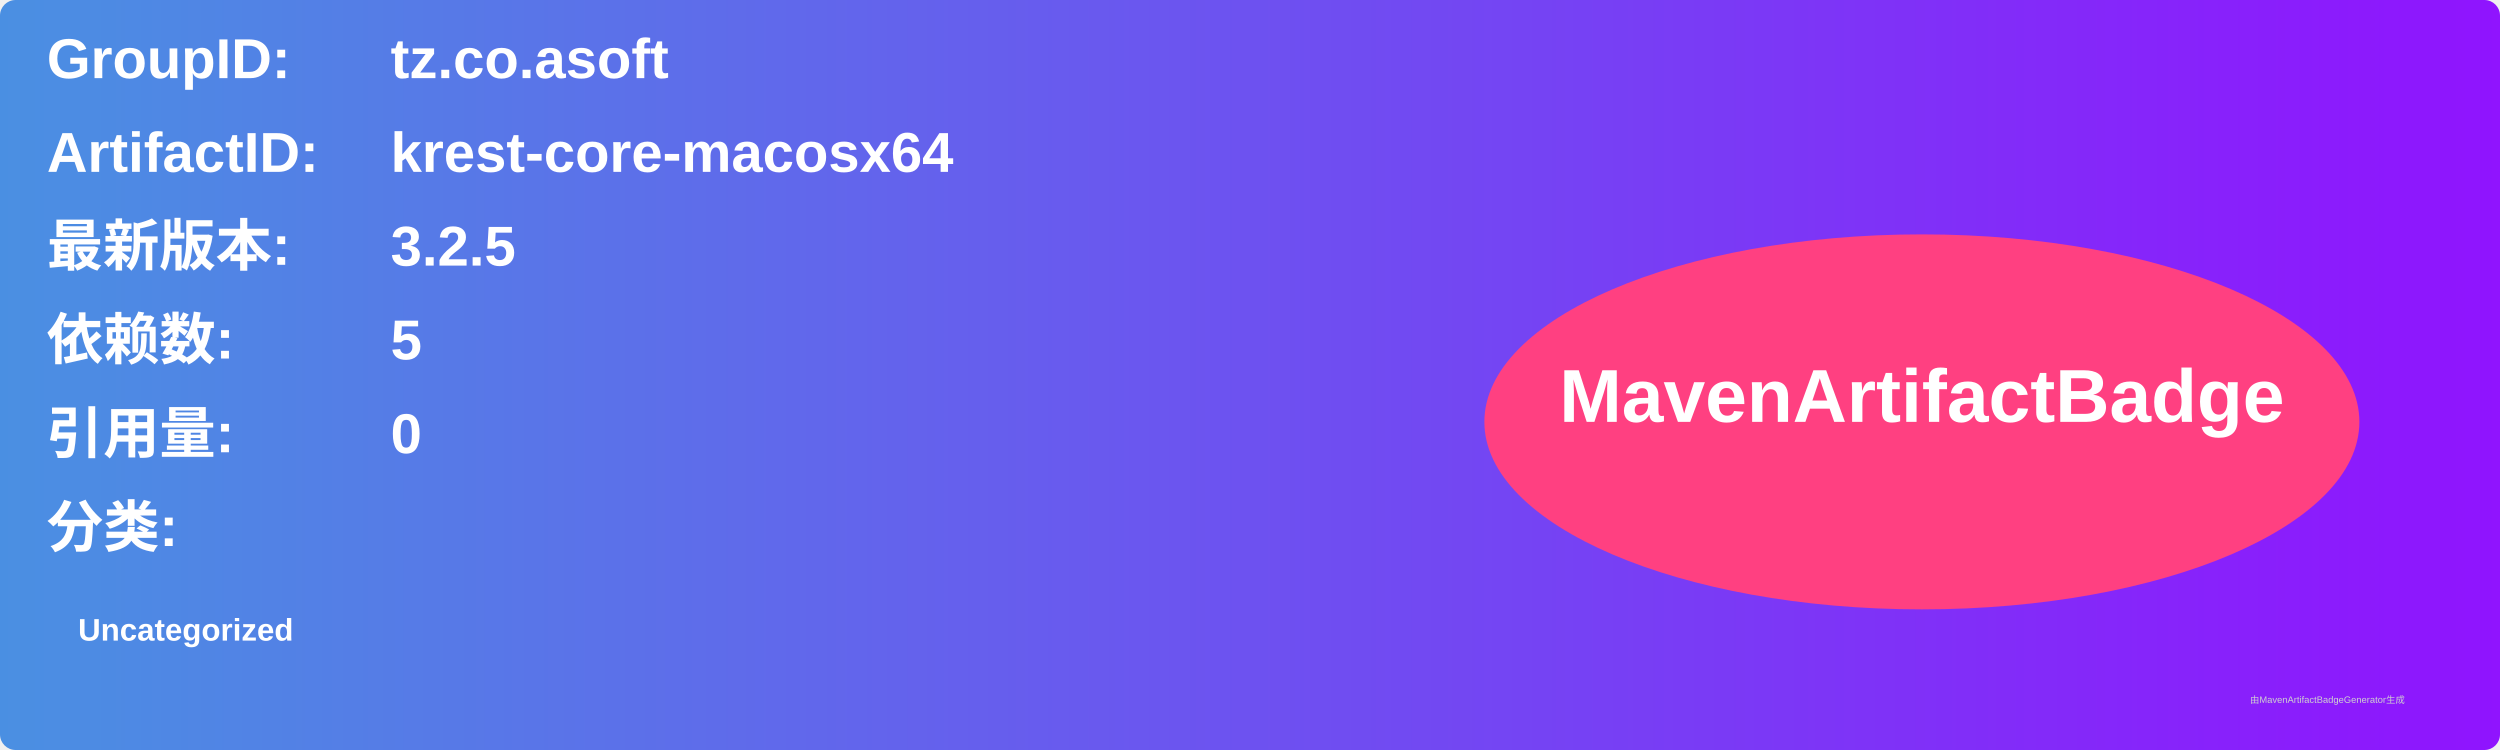
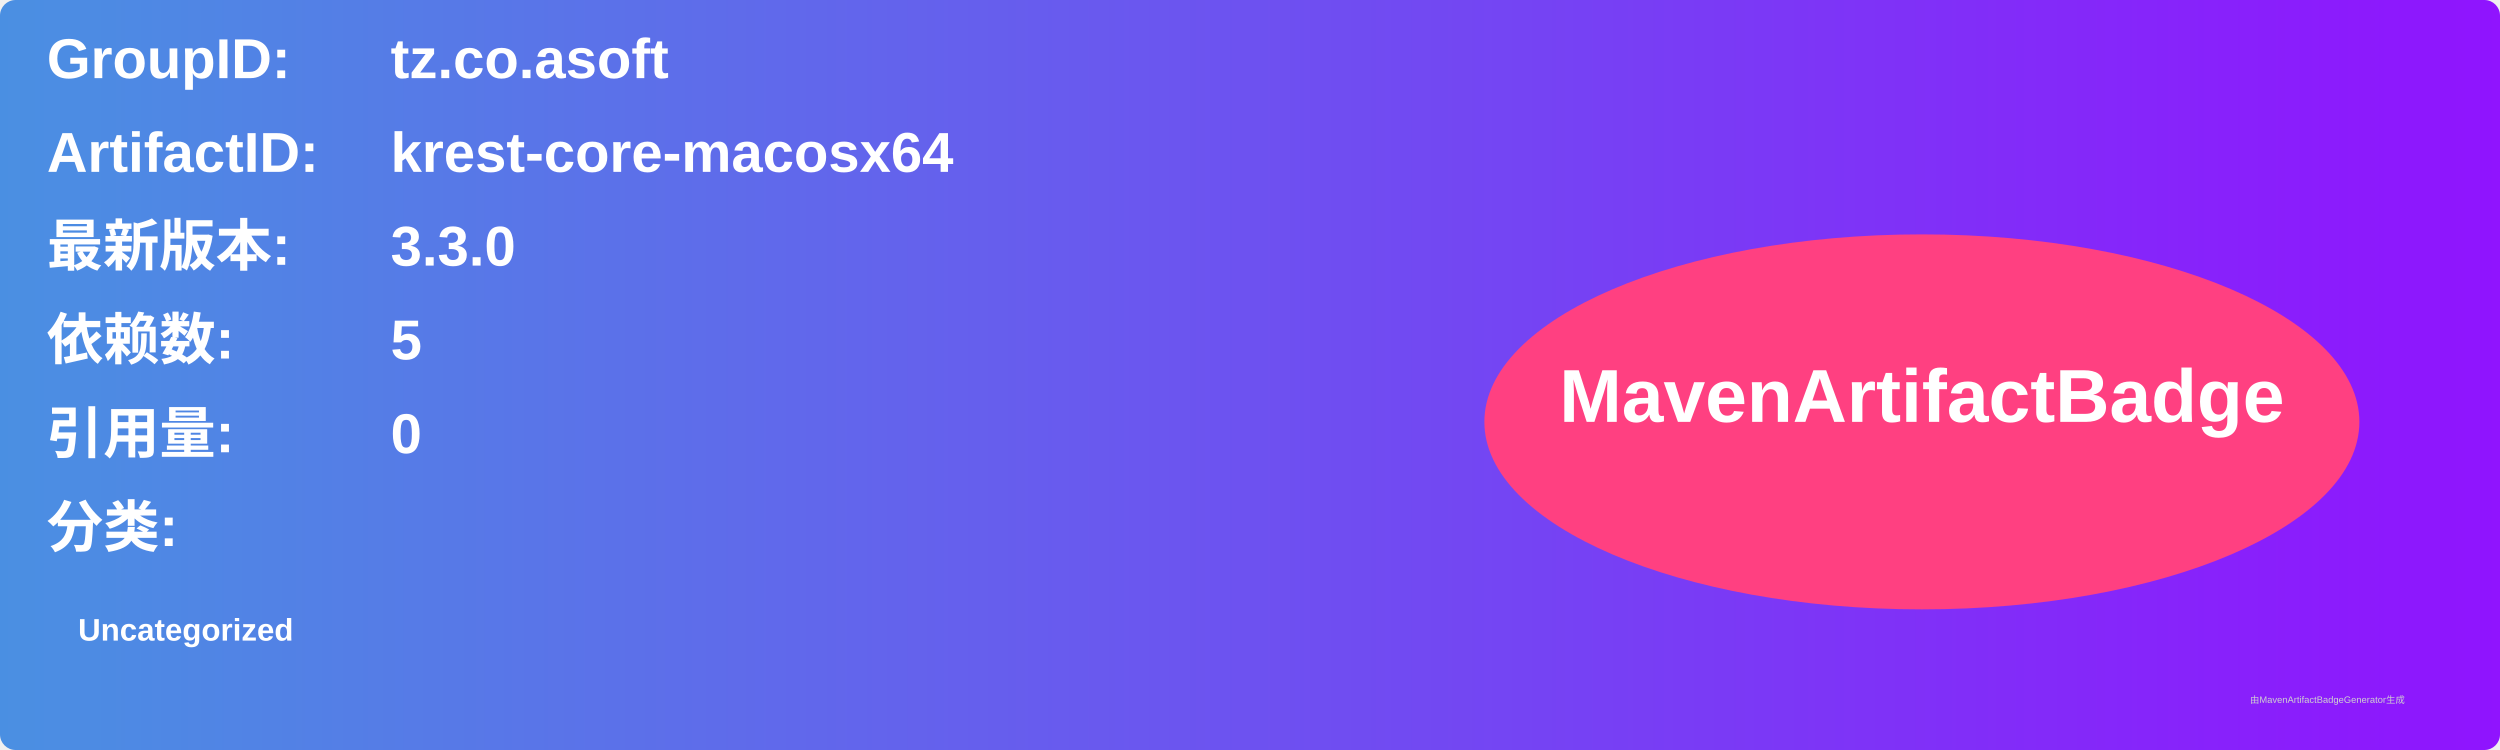
<svg xmlns="http://www.w3.org/2000/svg" width="800" height="240" viewBox="0 0 800 240">
  <linearGradient id="grad" x1="0%" y1="0%" x2="100%" y2="0%">
    <stop offset="0%" stop-color="#4a90e2" />
    <stop offset="100%" stop-color="#9013fe" />
  </linearGradient>
  <rect width="100%" height="100%" rx="5" ry="5" fill="url(#grad)" />
  <g transform="translate(15, 15)">
    <text x="0" y="10" font-family="Arial" font-size="18" fill="white" font-weight="bold" width="260">GroupID:</text>
    <text x="110" y="10" font-family="Arial" font-size="18" fill="white" font-weight="bold" width="460">tz.co.asoft</text>
    <text x="0" y="40" font-family="Arial" font-size="18" fill="white" font-weight="bold" width="260">ArtifactID:</text>
    <text x="110" y="40" font-family="Arial" font-size="18" fill="white" font-weight="bold" width="460">krest-core-macosx64</text>
    <text x="0" y="70" font-family="Arial" font-size="18" fill="white" font-weight="bold">最新版本:</text>
    <text x="110" y="70" font-family="Arial" font-size="18" fill="white" font-weight="bold">
-       <tspan font-weight="bold">3.2.5</tspan>
+       <tspan font-weight="bold">3.3.0</tspan>
    </text>
    <text x="0" y="100" font-family="Arial" font-size="18" fill="white" font-weight="bold">依赖数: </text>
    <text x="110" y="100" font-family="Arial" font-size="18" fill="white">
      <tspan font-weight="bold">5</tspan>
    </text>
    <text x="0" y="130" font-family="Arial" font-size="18" fill="white" font-weight="bold">引用量: </text>
    <text x="110" y="130" font-family="Arial" font-size="18" fill="white">
      <tspan font-weight="bold">0</tspan>
    </text>
    <text x="0" y="160" font-family="Arial" font-size="18" fill="white" font-weight="bold">分类:</text>
    <text x="10" y="190" font-family="Arial" font-size="10" fill="white">
      <tspan font-weight="bold">Uncategorized</tspan>
    </text>
    <ellipse cx="600" cy="120" rx="140" ry="60" fill="#ff4081" />
    <text x="600" y="120" text-anchor="middle" font-family="Arial" font-size="24" fill="white" font-weight="bold">MavenArtifactBadge</text>
  </g>
  <text x="720" y="225" font-family="Arial" font-size="3" fill="#d0d0d0">由MavenArtifactBadgeGenerator生成</text>
</svg>
